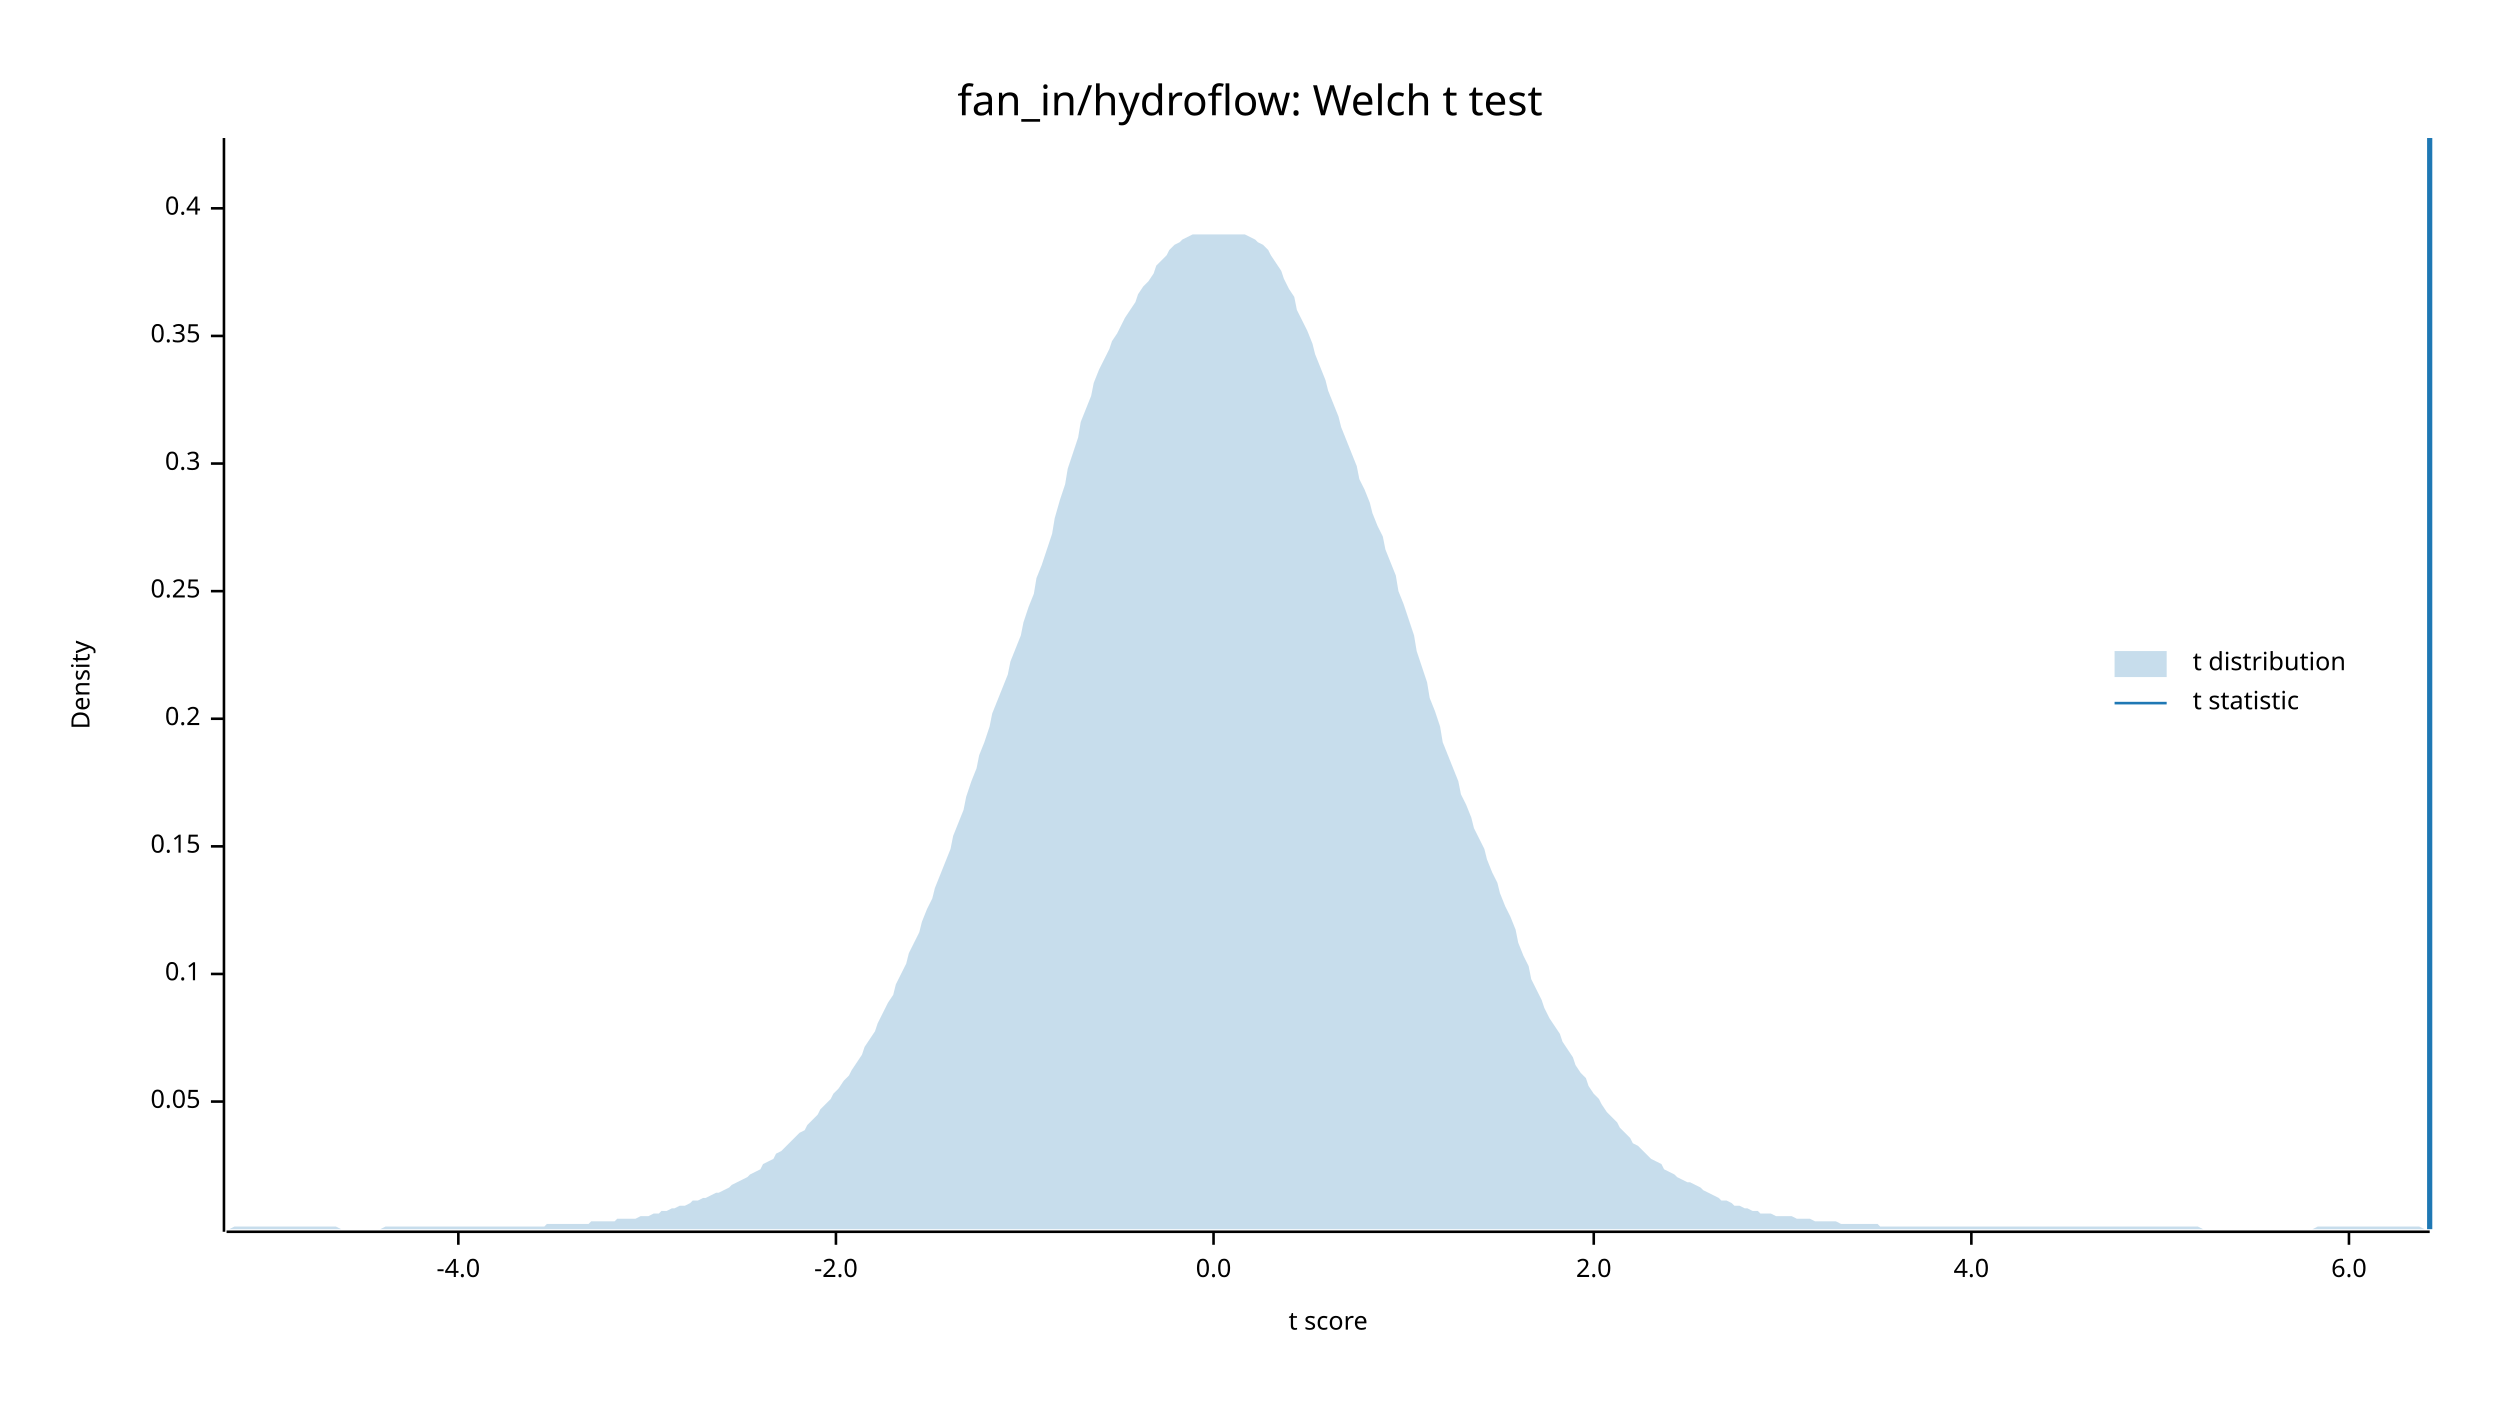
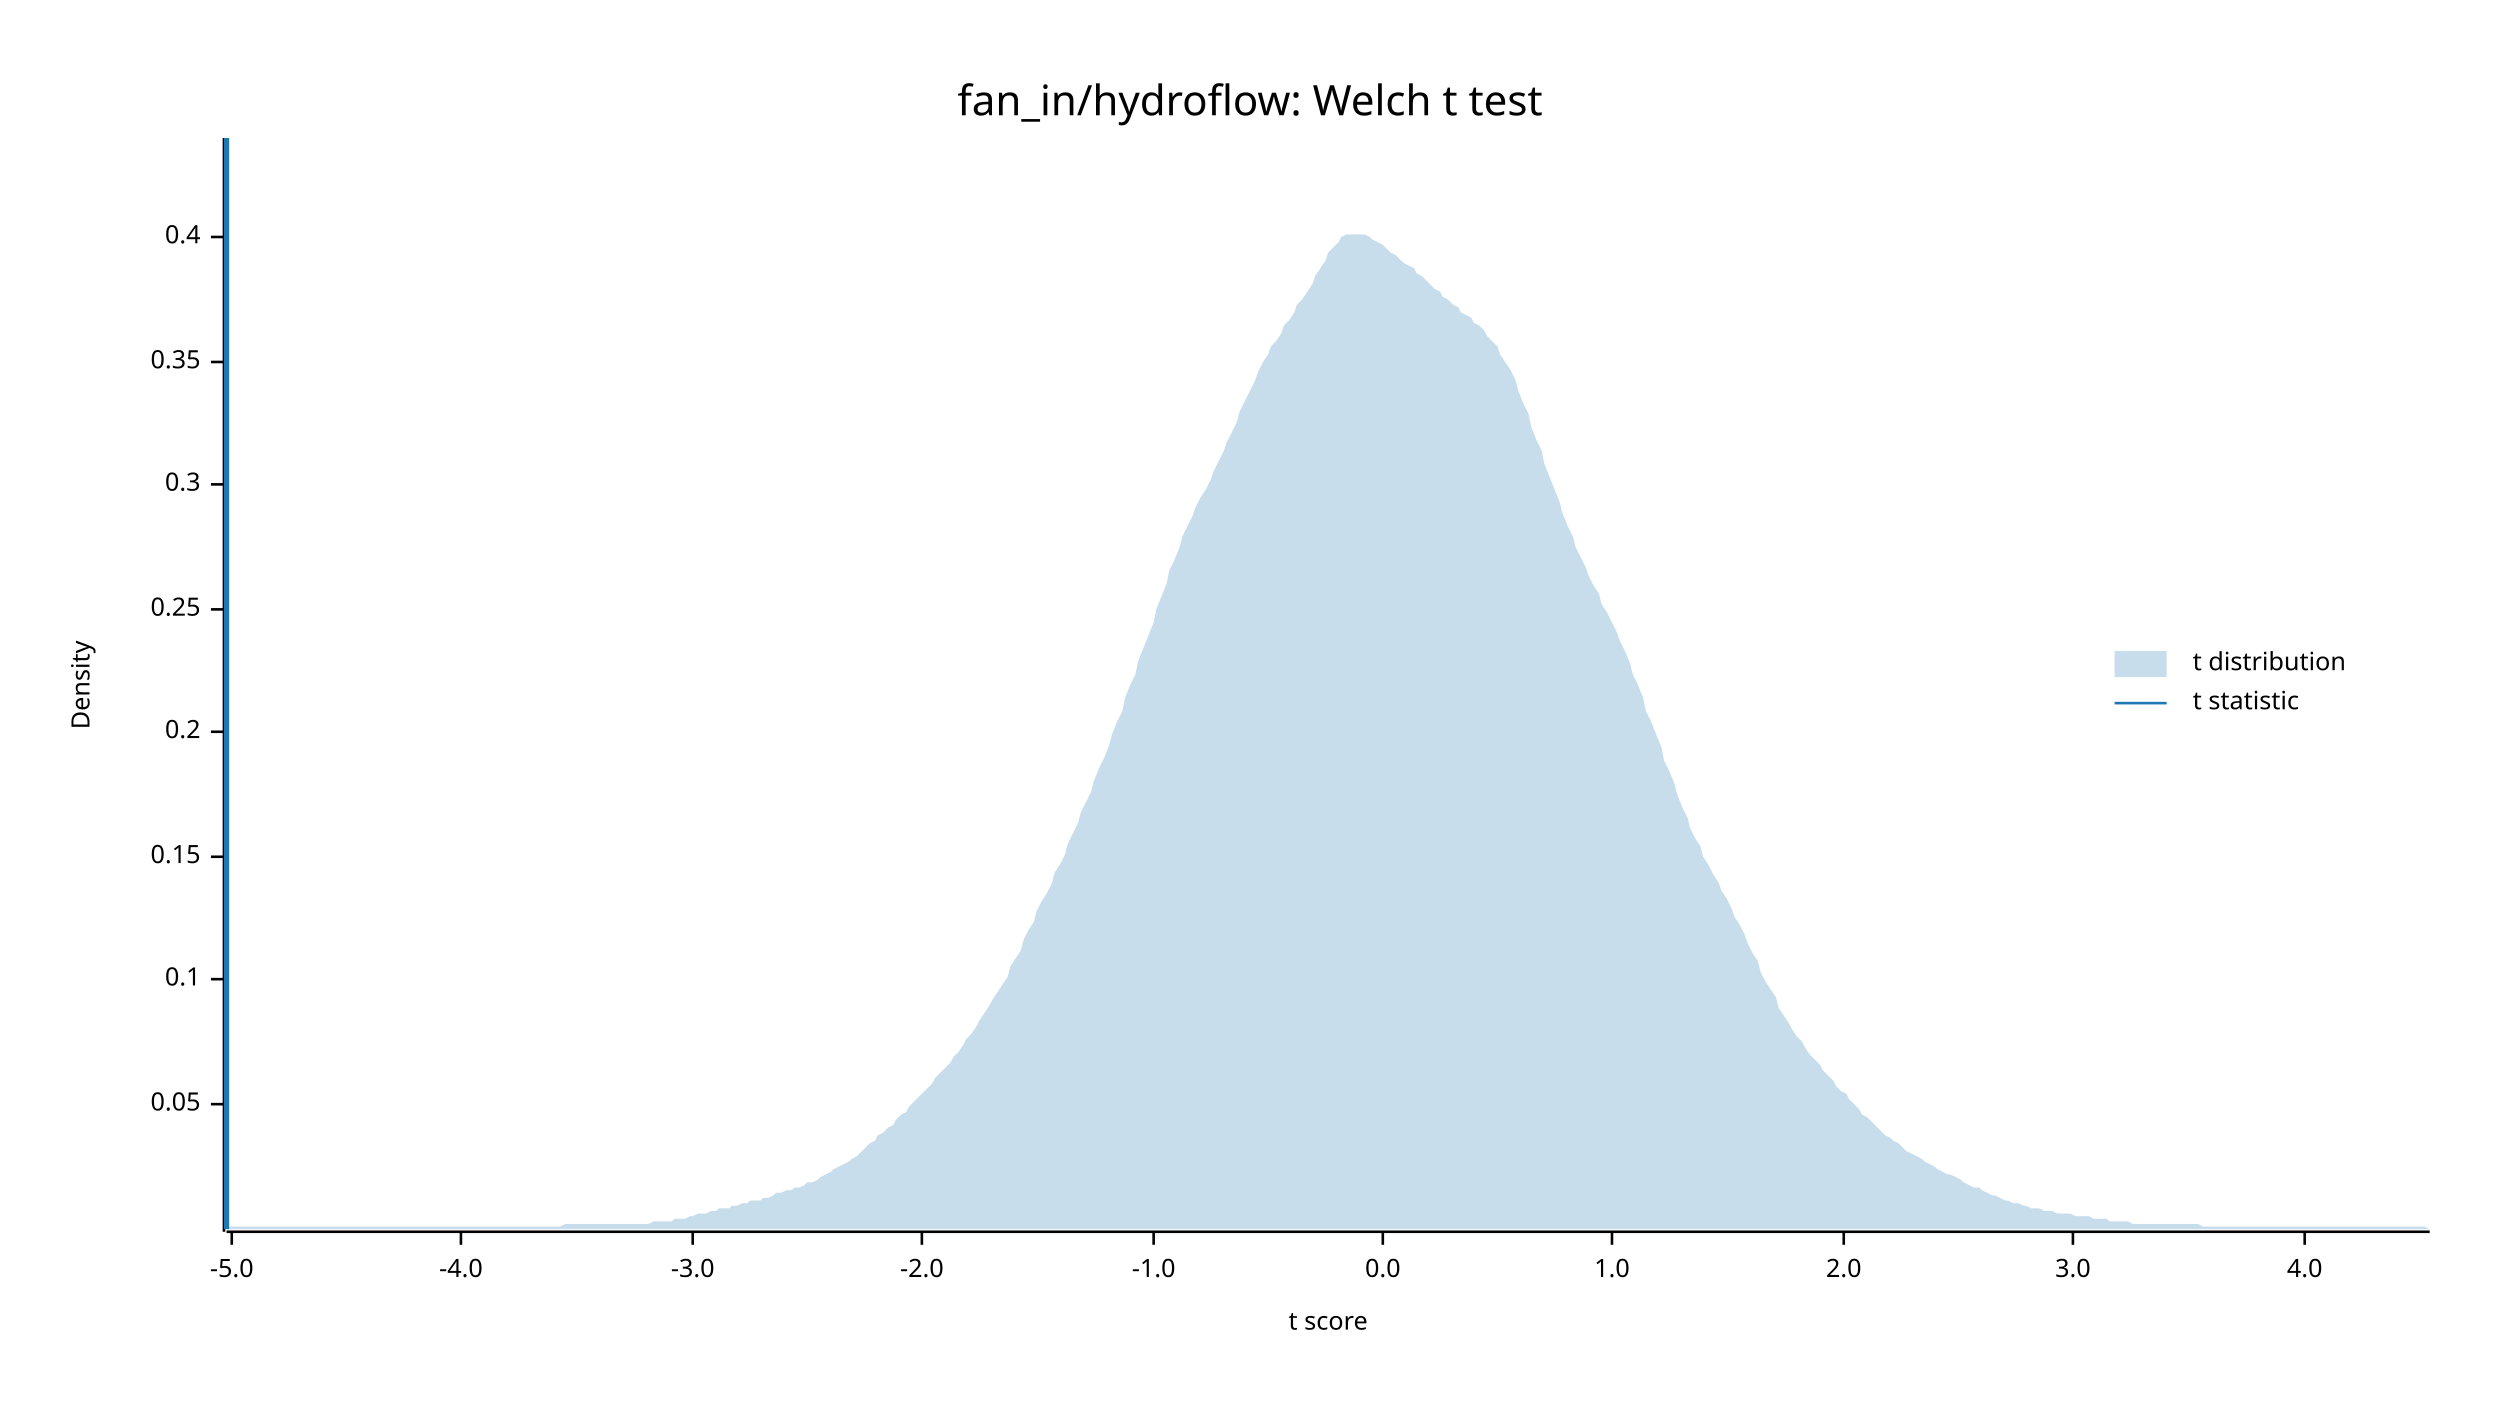
<svg xmlns="http://www.w3.org/2000/svg" width="960" height="540" viewBox="0 0 960 540">
  <text x="480" y="32" dy="0.76em" text-anchor="middle" font-family="sans-serif" font-size="16.129" opacity="1" fill="#000000">
fan_in/hydroflow: Welch t test
</text>
  <text x="27" y="263" dy="0.76em" text-anchor="middle" font-family="sans-serif" font-size="9.677" opacity="1" fill="#000000" transform="rotate(270, 27, 263)">
Density
</text>
  <text x="510" y="513" dy="-0.5ex" text-anchor="middle" font-family="sans-serif" font-size="9.677" opacity="1" fill="#000000">
t score
</text>
  <polyline fill="none" opacity="1" stroke="#000000" stroke-width="1" points="86,53 86,473 " />
-   <text x="77" y="423" dy="0.5ex" text-anchor="end" font-family="sans-serif" font-size="9.677" opacity="1" fill="#000000">
+   <text x="77" y="424" dy="0.5ex" text-anchor="end" font-family="sans-serif" font-size="9.677" opacity="1" fill="#000000">
0.05
</text>
-   <polyline fill="none" opacity="1" stroke="#000000" stroke-width="1" points="81,423 86,423 " />
-   <text x="77" y="374" dy="0.5ex" text-anchor="end" font-family="sans-serif" font-size="9.677" opacity="1" fill="#000000">
+   <polyline fill="none" opacity="1" stroke="#000000" stroke-width="1" points="81,424 86,424 " />
+   <text x="77" y="376" dy="0.5ex" text-anchor="end" font-family="sans-serif" font-size="9.677" opacity="1" fill="#000000">
0.1
</text>
-   <polyline fill="none" opacity="1" stroke="#000000" stroke-width="1" points="81,374 86,374 " />
-   <text x="77" y="325" dy="0.5ex" text-anchor="end" font-family="sans-serif" font-size="9.677" opacity="1" fill="#000000">
+   <polyline fill="none" opacity="1" stroke="#000000" stroke-width="1" points="81,376 86,376 " />
+   <text x="77" y="329" dy="0.5ex" text-anchor="end" font-family="sans-serif" font-size="9.677" opacity="1" fill="#000000">
0.15
</text>
-   <polyline fill="none" opacity="1" stroke="#000000" stroke-width="1" points="81,325 86,325 " />
-   <text x="77" y="276" dy="0.5ex" text-anchor="end" font-family="sans-serif" font-size="9.677" opacity="1" fill="#000000">
+   <polyline fill="none" opacity="1" stroke="#000000" stroke-width="1" points="81,329 86,329 " />
+   <text x="77" y="281" dy="0.5ex" text-anchor="end" font-family="sans-serif" font-size="9.677" opacity="1" fill="#000000">
0.2
</text>
-   <polyline fill="none" opacity="1" stroke="#000000" stroke-width="1" points="81,276 86,276 " />
-   <text x="77" y="227" dy="0.5ex" text-anchor="end" font-family="sans-serif" font-size="9.677" opacity="1" fill="#000000">
+   <polyline fill="none" opacity="1" stroke="#000000" stroke-width="1" points="81,281 86,281 " />
+   <text x="77" y="234" dy="0.5ex" text-anchor="end" font-family="sans-serif" font-size="9.677" opacity="1" fill="#000000">
0.25
</text>
-   <polyline fill="none" opacity="1" stroke="#000000" stroke-width="1" points="81,227 86,227 " />
-   <text x="77" y="178" dy="0.5ex" text-anchor="end" font-family="sans-serif" font-size="9.677" opacity="1" fill="#000000">
+   <polyline fill="none" opacity="1" stroke="#000000" stroke-width="1" points="81,234 86,234 " />
+   <text x="77" y="186" dy="0.5ex" text-anchor="end" font-family="sans-serif" font-size="9.677" opacity="1" fill="#000000">
0.3
</text>
-   <polyline fill="none" opacity="1" stroke="#000000" stroke-width="1" points="81,178 86,178 " />
-   <text x="77" y="129" dy="0.5ex" text-anchor="end" font-family="sans-serif" font-size="9.677" opacity="1" fill="#000000">
+   <polyline fill="none" opacity="1" stroke="#000000" stroke-width="1" points="81,186 86,186 " />
+   <text x="77" y="139" dy="0.5ex" text-anchor="end" font-family="sans-serif" font-size="9.677" opacity="1" fill="#000000">
0.35
</text>
-   <polyline fill="none" opacity="1" stroke="#000000" stroke-width="1" points="81,129 86,129 " />
-   <text x="77" y="80" dy="0.5ex" text-anchor="end" font-family="sans-serif" font-size="9.677" opacity="1" fill="#000000">
+   <polyline fill="none" opacity="1" stroke="#000000" stroke-width="1" points="81,139 86,139 " />
+   <text x="77" y="91" dy="0.5ex" text-anchor="end" font-family="sans-serif" font-size="9.677" opacity="1" fill="#000000">
0.4
</text>
-   <polyline fill="none" opacity="1" stroke="#000000" stroke-width="1" points="81,80 86,80 " />
+   <polyline fill="none" opacity="1" stroke="#000000" stroke-width="1" points="81,91 86,91 " />
  <polyline fill="none" opacity="1" stroke="#000000" stroke-width="1" points="87,473 933,473 " />
-   <text x="176" y="483" dy="0.76em" text-anchor="middle" font-family="sans-serif" font-size="9.677" opacity="1" fill="#000000">
+   <text x="89" y="483" dy="0.76em" text-anchor="middle" font-family="sans-serif" font-size="9.677" opacity="1" fill="#000000">
+ -5.0
+ </text>
+   <polyline fill="none" opacity="1" stroke="#000000" stroke-width="1" points="89,473 89,478 " />
+   <text x="177" y="483" dy="0.76em" text-anchor="middle" font-family="sans-serif" font-size="9.677" opacity="1" fill="#000000">
-4.0
</text>
-   <polyline fill="none" opacity="1" stroke="#000000" stroke-width="1" points="176,473 176,478 " />
-   <text x="321" y="483" dy="0.76em" text-anchor="middle" font-family="sans-serif" font-size="9.677" opacity="1" fill="#000000">
+   <polyline fill="none" opacity="1" stroke="#000000" stroke-width="1" points="177,473 177,478 " />
+   <text x="266" y="483" dy="0.76em" text-anchor="middle" font-family="sans-serif" font-size="9.677" opacity="1" fill="#000000">
+ -3.0
+ </text>
+   <polyline fill="none" opacity="1" stroke="#000000" stroke-width="1" points="266,473 266,478 " />
+   <text x="354" y="483" dy="0.76em" text-anchor="middle" font-family="sans-serif" font-size="9.677" opacity="1" fill="#000000">
-2.0
</text>
-   <polyline fill="none" opacity="1" stroke="#000000" stroke-width="1" points="321,473 321,478 " />
-   <text x="466" y="483" dy="0.76em" text-anchor="middle" font-family="sans-serif" font-size="9.677" opacity="1" fill="#000000">
+   <polyline fill="none" opacity="1" stroke="#000000" stroke-width="1" points="354,473 354,478 " />
+   <text x="443" y="483" dy="0.76em" text-anchor="middle" font-family="sans-serif" font-size="9.677" opacity="1" fill="#000000">
+ -1.0
+ </text>
+   <polyline fill="none" opacity="1" stroke="#000000" stroke-width="1" points="443,473 443,478 " />
+   <text x="531" y="483" dy="0.76em" text-anchor="middle" font-family="sans-serif" font-size="9.677" opacity="1" fill="#000000">
0.0
</text>
-   <polyline fill="none" opacity="1" stroke="#000000" stroke-width="1" points="466,473 466,478 " />
-   <text x="612" y="483" dy="0.76em" text-anchor="middle" font-family="sans-serif" font-size="9.677" opacity="1" fill="#000000">
+   <polyline fill="none" opacity="1" stroke="#000000" stroke-width="1" points="531,473 531,478 " />
+   <text x="619" y="483" dy="0.76em" text-anchor="middle" font-family="sans-serif" font-size="9.677" opacity="1" fill="#000000">
+ 1.0
+ </text>
+   <polyline fill="none" opacity="1" stroke="#000000" stroke-width="1" points="619,473 619,478 " />
+   <text x="708" y="483" dy="0.76em" text-anchor="middle" font-family="sans-serif" font-size="9.677" opacity="1" fill="#000000">
2.0
</text>
-   <polyline fill="none" opacity="1" stroke="#000000" stroke-width="1" points="612,473 612,478 " />
-   <text x="757" y="483" dy="0.76em" text-anchor="middle" font-family="sans-serif" font-size="9.677" opacity="1" fill="#000000">
+   <polyline fill="none" opacity="1" stroke="#000000" stroke-width="1" points="708,473 708,478 " />
+   <text x="796" y="483" dy="0.76em" text-anchor="middle" font-family="sans-serif" font-size="9.677" opacity="1" fill="#000000">
+ 3.0
+ </text>
+   <polyline fill="none" opacity="1" stroke="#000000" stroke-width="1" points="796,473 796,478 " />
+   <text x="885" y="483" dy="0.76em" text-anchor="middle" font-family="sans-serif" font-size="9.677" opacity="1" fill="#000000">
4.0
</text>
-   <polyline fill="none" opacity="1" stroke="#000000" stroke-width="1" points="757,473 757,478 " />
-   <text x="902" y="483" dy="0.76em" text-anchor="middle" font-family="sans-serif" font-size="9.677" opacity="1" fill="#000000">
- 6.0
- </text>
-   <polyline fill="none" opacity="1" stroke="#000000" stroke-width="1" points="902,473 902,478 " />
-   <polygon opacity="0.25" fill="#1F78B4" points="87,472 88,472 90,471 92,471 93,471 95,471 97,471 98,471 100,471 102,471 103,471 105,471 107,471 109,471 110,471 112,471 114,471 115,471 117,471 119,471 120,471 122,471 124,471 125,471 127,471 129,471 131,472 132,472 134,472 136,472 137,472 139,472 141,472 142,472 144,472 146,472 148,471 149,471 151,471 153,471 154,471 156,471 158,471 159,471 161,471 163,471 164,471 166,471 168,471 170,471 171,471 173,471 175,471 176,471 178,471 180,471 181,471 183,471 185,471 187,471 188,471 190,471 192,471 193,471 195,471 197,471 198,471 200,471 202,471 203,471 205,471 207,471 209,471 210,470 212,470 214,470 215,470 217,470 219,470 220,470 222,470 224,470 226,470 227,469 229,469 231,469 232,469 234,469 236,469 237,468 239,468 241,468 242,468 244,468 246,467 248,467 249,467 251,466 253,466 254,465 256,465 258,464 259,464 261,463 263,463 265,462 266,461 268,461 270,460 271,460 273,459 275,458 276,458 278,457 280,456 281,455 283,454 285,453 287,452 288,451 290,450 292,449 293,447 295,446 297,445 298,443 300,442 302,440 304,438 305,437 307,435 309,434 310,432 312,430 314,428 315,426 317,424 319,422 320,420 322,418 324,415 326,413 327,411 329,408 331,405 332,402 334,399 336,396 337,393 339,389 341,385 343,382 344,378 346,374 348,370 349,366 351,362 353,358 354,354 356,349 358,345 359,341 361,336 363,331 365,326 366,321 368,316 370,311 371,306 373,300 375,295 376,290 378,285 380,279 381,274 383,269 385,264 387,259 388,254 390,249 392,244 393,239 395,233 397,228 398,222 400,217 402,211 404,205 405,199 407,192 409,186 410,180 412,174 414,168 415,162 417,157 419,152 420,147 422,142 424,138 426,134 427,131 429,128 431,124 432,122 434,119 436,116 437,113 439,110 441,108 443,105 444,102 446,100 448,98 449,96 451,94 453,93 454,92 456,91 458,90 459,90 461,90 463,90 465,90 466,90 468,90 470,90 471,90 473,90 475,90 476,90 478,90 480,91 482,92 483,93 485,94 487,96 488,98 490,101 492,104 493,107 495,111 497,114 498,119 500,123 502,127 504,132 505,136 507,141 509,146 510,150 512,155 514,160 515,164 517,169 519,174 521,179 522,184 524,188 526,193 527,197 529,202 531,206 532,211 534,216 536,221 537,227 539,232 541,238 543,244 544,250 546,256 548,262 549,268 551,273 553,279 554,285 556,290 558,295 560,300 561,305 563,309 565,314 566,318 568,322 570,326 571,330 573,335 575,339 576,343 578,348 580,352 582,357 583,362 585,367 587,371 588,376 590,380 592,384 593,387 595,391 597,394 599,397 600,400 602,403 604,406 605,409 607,412 609,414 610,417 612,420 614,422 615,424 617,427 619,429 621,431 622,433 624,435 626,437 627,439 629,440 631,442 632,443 634,445 636,446 638,447 639,449 641,450 643,451 644,452 646,453 648,454 649,454 651,455 653,456 654,457 656,458 658,459 660,460 661,461 663,461 665,462 666,463 668,463 670,464 671,464 673,465 675,465 676,466 678,466 680,466 682,467 683,467 685,467 687,467 688,467 690,468 692,468 693,468 695,468 697,469 699,469 700,469 702,469 704,469 705,469 707,470 709,470 710,470 712,470 714,470 715,470 717,470 719,470 721,470 722,471 724,471 726,471 727,471 729,471 731,471 732,471 734,471 736,471 738,471 739,471 741,471 743,471 744,471 746,471 748,471 749,471 751,471 753,471 754,471 756,471 758,471 760,471 761,471 763,471 765,471 766,471 768,471 770,471 771,471 773,471 775,471 777,471 778,471 780,471 782,471 783,471 785,471 787,471 788,471 790,471 792,471 793,471 795,471 797,471 799,471 800,471 802,471 804,471 805,471 807,471 809,471 810,471 812,471 814,471 816,471 817,471 819,471 821,471 822,471 824,471 826,471 827,471 829,471 831,471 832,471 834,471 836,471 838,471 839,471 841,471 843,471 844,471 846,472 848,472 849,472 851,472 853,472 855,472 856,472 858,472 860,472 861,472 863,472 865,472 866,472 868,472 870,472 871,472 873,472 875,472 877,472 878,472 880,472 882,472 883,472 885,472 887,472 888,472 890,471 892,471 894,471 895,471 897,471 899,471 900,471 902,471 904,471 905,471 907,471 909,471 910,471 912,471 914,471 916,471 917,471 919,471 921,471 922,471 924,471 926,471 927,471 929,471 931,472 933,472 933,472 87,472 " />
-   <polyline fill="none" opacity="1" stroke="#1F78B4" stroke-width="2" points="933,472 933,53 " />
+   <polyline fill="none" opacity="1" stroke="#000000" stroke-width="1" points="885,473 885,478 " />
+   <polygon opacity="0.25" fill="#1F78B4" points="87,472 88,471 90,471 92,471 93,471 95,471 97,471 98,471 100,471 102,471 103,471 105,471 107,471 109,471 110,471 112,471 114,471 115,471 117,471 119,471 120,471 122,471 124,471 125,471 127,471 129,471 131,471 132,471 134,471 136,471 137,471 139,471 141,471 142,471 144,471 146,471 148,471 149,471 151,471 153,471 154,471 156,471 158,471 159,471 161,471 163,471 164,471 166,471 168,471 170,471 171,471 173,471 175,471 176,471 178,471 180,471 181,471 183,471 185,471 187,471 188,471 190,471 192,471 193,471 195,471 197,471 198,471 200,471 202,471 203,471 205,471 207,471 209,471 210,471 212,471 214,471 215,471 217,470 219,470 220,470 222,470 224,470 226,470 227,470 229,470 231,470 232,470 234,470 236,470 237,470 239,470 241,470 242,470 244,470 246,470 248,470 249,470 251,469 253,469 254,469 256,469 258,469 259,468 261,468 263,468 265,467 266,467 268,466 270,466 271,466 273,465 275,465 276,464 278,464 280,464 281,463 283,463 285,462 287,462 288,461 290,461 292,461 293,460 295,460 297,459 298,458 300,458 302,457 304,457 305,456 307,456 309,455 310,454 312,454 314,453 315,452 317,451 319,450 320,449 322,448 324,447 326,446 327,445 329,444 331,442 332,441 334,439 336,438 337,436 339,435 341,433 343,432 344,430 346,428 348,427 349,425 351,423 353,421 354,420 356,418 358,416 359,414 361,412 363,410 365,408 366,406 368,404 370,401 371,399 373,397 375,394 376,392 378,389 380,386 381,384 383,381 385,378 387,375 388,371 390,368 392,365 393,361 395,357 397,354 398,350 400,346 402,343 404,339 405,335 407,332 409,328 410,324 412,320 414,316 415,312 417,308 419,304 420,300 422,295 424,291 426,286 427,282 429,277 431,273 432,268 434,263 436,259 437,254 439,249 441,244 443,239 444,234 446,229 448,224 449,219 451,215 453,210 454,206 456,202 458,198 459,195 461,191 463,188 465,184 466,181 468,177 470,173 471,170 473,166 475,162 476,158 478,154 480,150 482,146 483,143 485,139 487,136 488,133 490,131 492,128 493,125 495,123 497,120 498,117 500,115 502,112 504,109 505,106 507,103 509,100 510,97 512,95 514,93 515,91 517,90 519,90 521,90 522,90 524,90 526,91 527,92 529,93 531,94 532,95 534,97 536,98 537,99 539,101 541,102 543,103 544,105 546,106 548,108 549,109 551,111 553,112 554,114 556,115 558,117 560,118 561,120 563,121 565,122 566,124 568,125 570,127 571,129 573,131 575,133 576,136 578,139 580,142 582,146 583,150 585,155 587,159 588,164 590,169 592,173 593,178 595,183 597,188 599,193 600,197 602,202 604,206 605,210 607,214 609,218 610,221 612,225 614,228 615,232 617,235 619,239 621,243 622,246 624,250 626,255 627,259 629,263 631,268 632,273 634,277 636,282 638,287 639,292 641,296 643,301 644,305 646,310 648,314 649,318 651,322 653,325 654,329 656,332 658,336 660,339 661,342 663,345 665,349 666,352 668,355 670,359 671,362 673,366 675,369 676,373 678,377 680,380 682,383 683,387 685,390 687,393 688,395 690,398 692,400 693,402 695,405 697,407 699,409 700,411 702,413 704,415 705,417 707,419 709,420 710,422 712,424 714,426 715,428 717,429 719,431 721,433 722,434 724,436 726,437 727,438 729,439 731,441 732,442 734,443 736,444 738,445 739,446 741,447 743,448 744,449 746,450 748,451 749,451 751,452 753,453 754,454 756,455 758,456 760,456 761,457 763,458 765,459 766,459 768,460 770,461 771,461 773,462 775,462 777,463 778,463 780,464 782,464 783,464 785,465 787,465 788,465 790,466 792,466 793,466 795,466 797,467 799,467 800,467 802,467 804,468 805,468 807,468 809,468 810,469 812,469 814,469 816,469 817,469 819,470 821,470 822,470 824,470 826,470 827,470 829,470 831,470 832,470 834,470 836,470 838,470 839,470 841,470 843,470 844,470 846,471 848,471 849,471 851,471 853,471 855,471 856,471 858,471 860,471 861,471 863,471 865,471 866,471 868,471 870,471 871,471 873,471 875,471 877,471 878,471 880,471 882,471 883,471 885,471 887,471 888,471 890,471 892,471 894,471 895,471 897,471 899,471 900,471 902,471 904,471 905,471 907,471 909,471 910,471 912,471 914,471 916,471 917,471 919,471 921,471 922,471 924,471 926,471 927,471 929,471 931,471 933,472 933,472 87,472 " />
+   <polyline fill="none" opacity="1" stroke="#1F78B4" stroke-width="2" points="87,472 87,53 " />
  <text x="842" y="250" dy="0.76em" text-anchor="start" font-family="sans-serif" font-size="9.677" opacity="1" fill="#000000">
t distribution
</text>
  <text x="842" y="265" dy="0.76em" text-anchor="start" font-family="sans-serif" font-size="9.677" opacity="1" fill="#000000">
t statistic
</text>
  <rect x="812" y="250" width="20" height="10" opacity="0.25" fill="#1F78B4" stroke="none" />
  <polyline fill="none" opacity="1" stroke="#1F78B4" stroke-width="1" points="812,270 832,270 " />
</svg>
